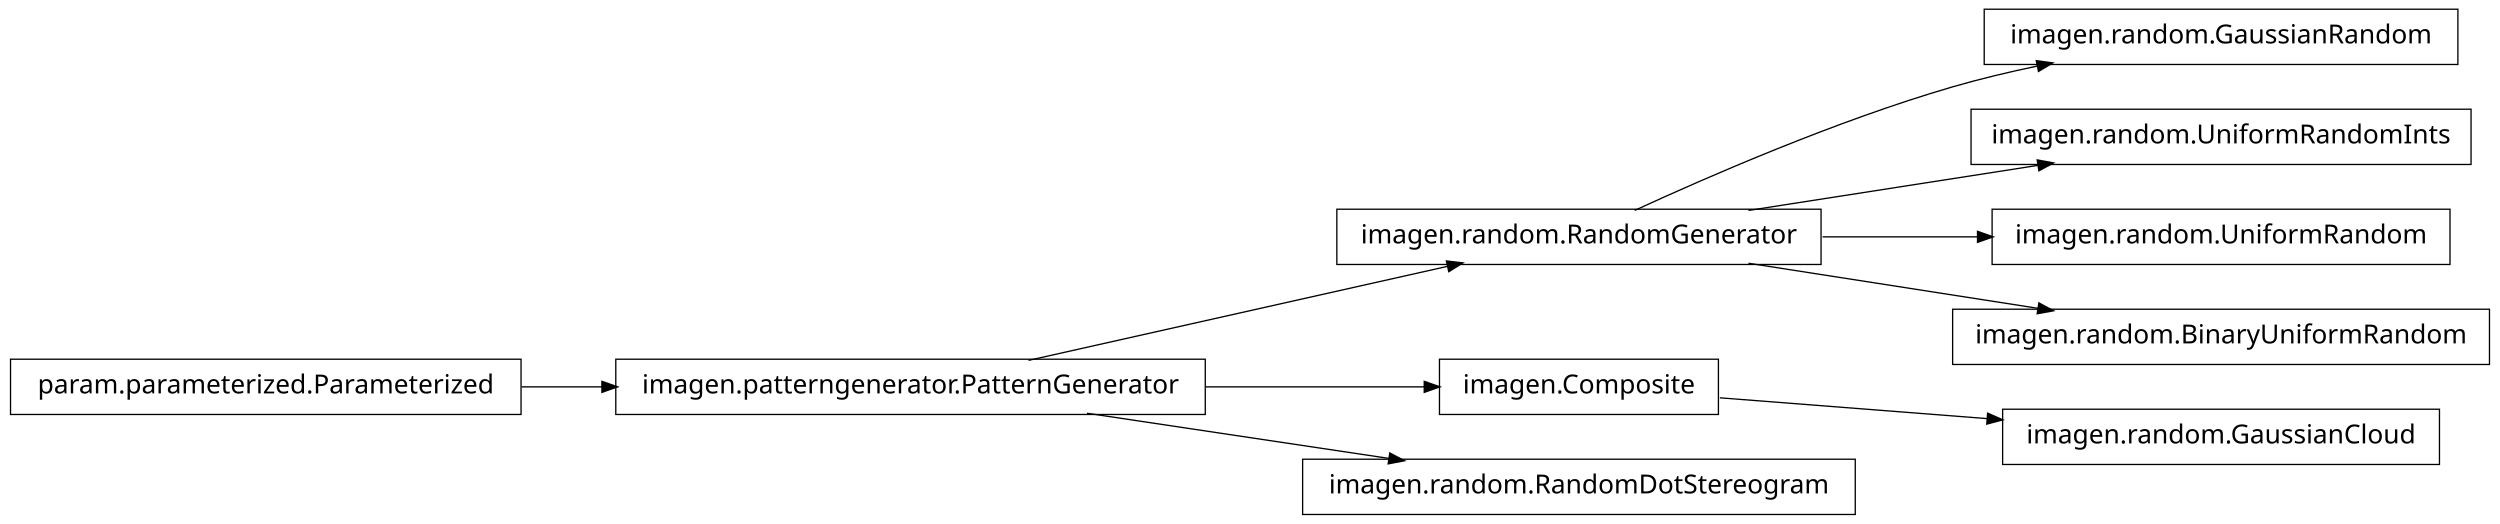
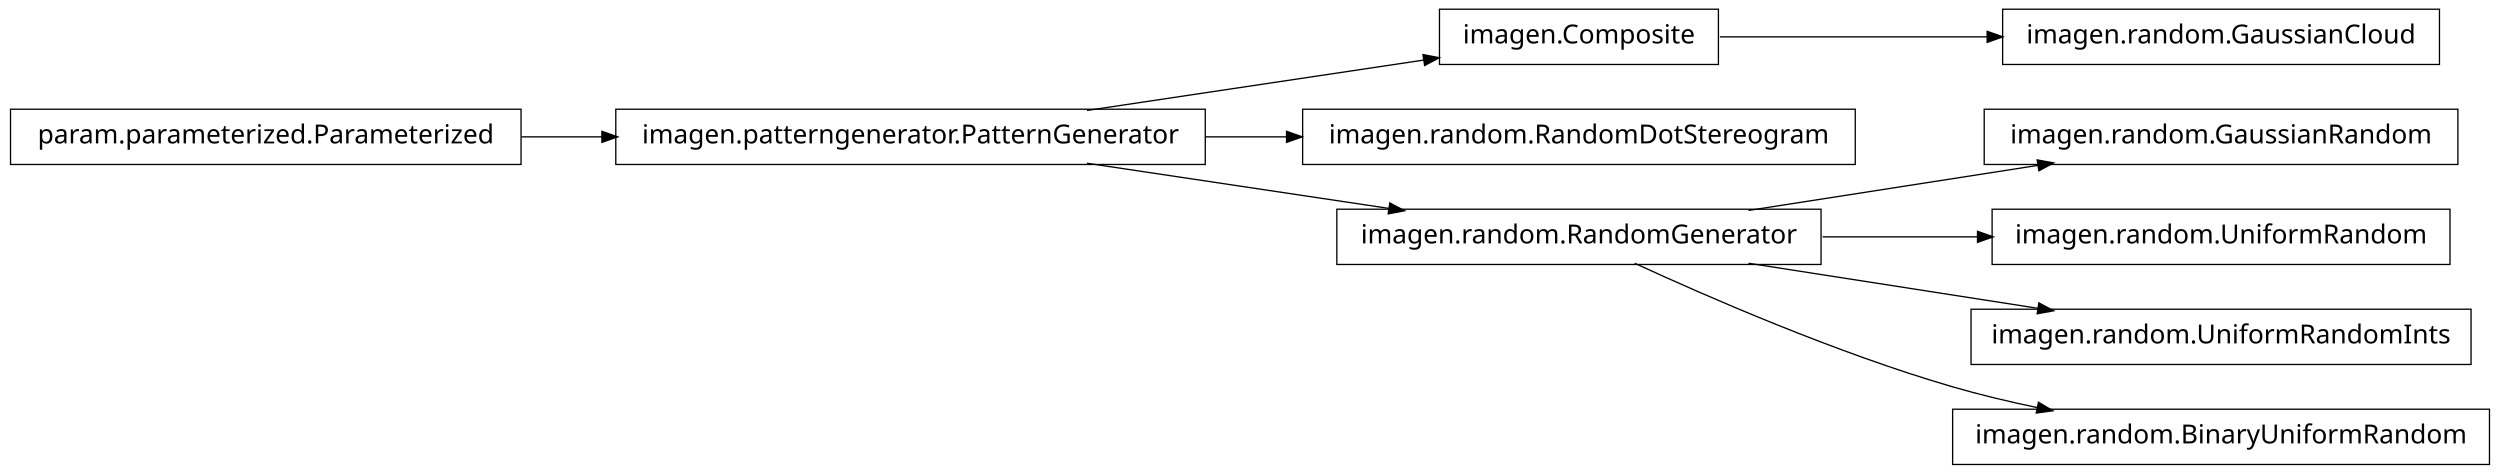
- <svg xmlns="http://www.w3.org/2000/svg" width="950pt" height="199pt" viewBox="0.00 0.00 950.00 199.00">
-   <g id="graph1" class="graph" transform="scale(1 1) rotate(0) translate(4 195)">
-     <polygon fill="white" stroke="white" points="-4,5 -4,-195 947,-195 947,5 -4,5" />
+ <svg xmlns="http://www.w3.org/2000/svg" width="950pt" height="180pt" viewBox="0.00 0.00 950.00 180.00">
+   <g id="graph1" class="graph" transform="scale(1 1) rotate(0) translate(4 176)">
+     <polygon fill="white" stroke="white" points="-4,5 -4,-176 947,-176 947,5 -4,5" />
    <g id="node1" class="node">
-       <polygon fill="none" stroke="black" stroke-width="0.5" points="688,-115.5 504,-115.5 504,-94.5 688,-94.5 688,-115.5" />
-       <text text-anchor="middle" x="596" y="-102.5" font-family="Vera" font-size="10.00">imagen.random.RandomGenerator</text>
+       <polygon fill="none" stroke="black" stroke-width="0.5" points="649,-172.5 543,-172.5 543,-151.5 649,-151.5 649,-172.5" />
+       <text text-anchor="middle" x="596" y="-159.5" font-family="Vera" font-size="10.00">imagen.Composite</text>
+     </g>
+     <g id="node11" class="node">
+       <polygon fill="none" stroke="black" stroke-width="0.5" points="923,-172.5 757,-172.5 757,-151.5 923,-151.5 923,-172.5" />
+       <text text-anchor="middle" x="840" y="-159.5" font-family="Vera" font-size="10.00">imagen.random.GaussianCloud</text>
+     </g>
+     <g id="edge10" class="edge">
+       <path fill="none" stroke="black" stroke-width="0.5" d="M649.547,-162C679.364,-162 717.246,-162 751.359,-162" />
+       <polygon fill="black" stroke="black" points="751.364,-163.75 756.364,-162 751.364,-160.25 751.364,-163.75" />
+     </g>
+     <g id="node2" class="node">
+       <polygon fill="none" stroke="black" stroke-width="0.5" points="454,-134.5 230,-134.5 230,-113.5 454,-113.5 454,-134.5" />
+       <text text-anchor="middle" x="342" y="-121.5" font-family="Vera" font-size="10.00">imagen.patterngenerator.PatternGenerator</text>
+     </g>
+     <g id="edge2" class="edge">
+       <path fill="none" stroke="black" stroke-width="0.5" d="M409.068,-134.034C448.875,-139.989 498.876,-147.47 537.146,-153.195" />
+       <polygon fill="black" stroke="black" points="537.024,-154.946 542.228,-153.955 537.542,-151.485 537.024,-154.946" />
+     </g>
+     <g id="node4" class="node">
+       <polygon fill="none" stroke="black" stroke-width="0.5" points="701,-134.5 491,-134.5 491,-113.5 701,-113.5 701,-134.5" />
+       <text text-anchor="middle" x="596" y="-121.5" font-family="Vera" font-size="10.00">imagen.random.RandomDotStereogram</text>
+     </g>
+     <g id="edge4" class="edge">
+       <path fill="none" stroke="black" stroke-width="0.5" d="M454.147,-124C464.426,-124 474.837,-124 485.104,-124" />
+       <polygon fill="black" stroke="black" points="485.132,-125.75 490.132,-124 485.132,-122.25 485.132,-125.75" />
+     </g>
+     <g id="node9" class="node">
+       <polygon fill="none" stroke="black" stroke-width="0.5" points="688,-96.5 504,-96.5 504,-75.5 688,-75.5 688,-96.5" />
+       <text text-anchor="middle" x="596" y="-83.5" font-family="Vera" font-size="10.00">imagen.random.RandomGenerator</text>
+     </g>
+     <g id="edge12" class="edge">
+       <path fill="none" stroke="black" stroke-width="0.5" d="M409.068,-113.966C444.37,-108.685 487.689,-102.204 523.734,-96.811" />
+       <polygon fill="black" stroke="black" points="524.311,-98.495 528.997,-96.024 523.793,-95.033 524.311,-98.495" />
    </g>
    <g id="node6" class="node">
-       <polygon fill="none" stroke="black" stroke-width="0.5" points="930,-191.5 750,-191.5 750,-170.5 930,-170.5 930,-191.5" />
-       <text text-anchor="middle" x="840" y="-178.5" font-family="Vera" font-size="10.00">imagen.random.GaussianRandom</text>
+       <polygon fill="none" stroke="black" stroke-width="0.5" points="194,-134.5 5.68434e-14,-134.5 0,-113.5 194,-113.5 194,-134.5" />
+       <text text-anchor="middle" x="97" y="-121.5" font-family="Vera" font-size="10.00">param.parameterized.Parameterized</text>
    </g>
    <g id="edge6" class="edge">
-       <path fill="none" stroke="black" stroke-width="0.5" d="M617.185,-115.044C644.536,-127.65 693.87,-149.17 738,-162 748.35,-165.009 759.434,-167.65 770.343,-169.929" />
-       <polygon fill="black" stroke="black" points="770.091,-171.664 775.34,-170.951 770.792,-168.235 770.091,-171.664" />
+       <path fill="none" stroke="black" stroke-width="0.5" d="M194.182,-124C204.286,-124 214.629,-124 224.922,-124" />
+       <polygon fill="black" stroke="black" points="224.969,-125.75 229.969,-124 224.969,-122.25 224.969,-125.75" />
    </g>
    <g id="node8" class="node">
-       <polygon fill="none" stroke="black" stroke-width="0.5" points="935,-153.5 745,-153.5 745,-132.5 935,-132.5 935,-153.5" />
-       <text text-anchor="middle" x="840" y="-140.5" font-family="Vera" font-size="10.00">imagen.random.UniformRandomInts</text>
+       <polygon fill="none" stroke="black" stroke-width="0.5" points="930,-134.5 750,-134.5 750,-113.5 930,-113.5 930,-134.5" />
+       <text text-anchor="middle" x="840" y="-121.5" font-family="Vera" font-size="10.00">imagen.random.GaussianRandom</text>
    </g>
    <g id="edge8" class="edge">
-       <path fill="none" stroke="black" stroke-width="0.5" d="M660.427,-115.034C694.34,-120.315 735.953,-126.796 770.579,-132.189" />
-       <polygon fill="black" stroke="black" points="770.425,-133.936 775.635,-132.976 770.964,-130.477 770.425,-133.936" />
-     </g>
-     <g id="node12" class="node">
-       <polygon fill="none" stroke="black" stroke-width="0.5" points="927,-115.5 753,-115.5 753,-94.5 927,-94.5 927,-115.5" />
-       <text text-anchor="middle" x="840" y="-102.5" font-family="Vera" font-size="10.00">imagen.random.UniformRandom</text>
-     </g>
-     <g id="edge12" class="edge">
-       <path fill="none" stroke="black" stroke-width="0.5" d="M688.594,-105C707.818,-105 728.078,-105 747.305,-105" />
-       <polygon fill="black" stroke="black" points="747.699,-106.75 752.699,-105 747.699,-103.25 747.699,-106.75" />
+       <path fill="none" stroke="black" stroke-width="0.5" d="M660.427,-96.034C694.34,-101.315 735.953,-107.796 770.579,-113.189" />
+       <polygon fill="black" stroke="black" points="770.425,-114.936 775.635,-113.976 770.964,-111.477 770.425,-114.936" />
    </g>
    <g id="node14" class="node">
-       <polygon fill="none" stroke="black" stroke-width="0.5" points="942,-77.5 738,-77.5 738,-56.5 942,-56.5 942,-77.5" />
-       <text text-anchor="middle" x="840" y="-64.5" font-family="Vera" font-size="10.00">imagen.random.BinaryUniformRandom</text>
+       <polygon fill="none" stroke="black" stroke-width="0.5" points="927,-96.5 753,-96.5 753,-75.5 927,-75.5 927,-96.5" />
+       <text text-anchor="middle" x="840" y="-83.5" font-family="Vera" font-size="10.00">imagen.random.UniformRandom</text>
    </g>
    <g id="edge14" class="edge">
-       <path fill="none" stroke="black" stroke-width="0.5" d="M660.427,-94.966C694.34,-89.685 735.953,-83.204 770.579,-77.811" />
-       <polygon fill="black" stroke="black" points="770.964,-79.523 775.635,-77.024 770.425,-76.064 770.964,-79.523" />
+       <path fill="none" stroke="black" stroke-width="0.5" d="M688.594,-86C707.818,-86 728.078,-86 747.305,-86" />
+       <polygon fill="black" stroke="black" points="747.699,-87.75 752.699,-86 747.699,-84.25 747.699,-87.75" />
    </g>
-     <g id="node2" class="node">
-       <polygon fill="none" stroke="black" stroke-width="0.5" points="454,-58.5 230,-58.5 230,-37.5 454,-37.5 454,-58.5" />
-       <text text-anchor="middle" x="342" y="-45.5" font-family="Vera" font-size="10.00">imagen.patterngenerator.PatternGenerator</text>
+     <g id="node16" class="node">
+       <polygon fill="none" stroke="black" stroke-width="0.5" points="935,-58.5 745,-58.5 745,-37.5 935,-37.5 935,-58.5" />
+       <text text-anchor="middle" x="840" y="-45.5" font-family="Vera" font-size="10.00">imagen.random.UniformRandomInts</text>
    </g>
-     <g id="edge2" class="edge">
-       <path fill="none" stroke="black" stroke-width="0.5" d="M386.825,-58.059C431.484,-68.081 499.901,-83.434 546.223,-93.829" />
-       <polygon fill="black" stroke="black" points="545.934,-95.558 551.196,-94.946 546.701,-92.143 545.934,-95.558" />
-     </g>
-     <g id="node4" class="node">
-       <polygon fill="none" stroke="black" stroke-width="0.5" points="649,-58.5 543,-58.5 543,-37.5 649,-37.5 649,-58.5" />
-       <text text-anchor="middle" x="596" y="-45.5" font-family="Vera" font-size="10.00">imagen.Composite</text>
-     </g>
-     <g id="edge4" class="edge">
-       <path fill="none" stroke="black" stroke-width="0.5" d="M454.147,-48C482.808,-48 512.492,-48 537.251,-48" />
-       <polygon fill="black" stroke="black" points="537.458,-49.75 542.458,-48 537.458,-46.25 537.458,-49.75" />
+     <g id="edge16" class="edge">
+       <path fill="none" stroke="black" stroke-width="0.5" d="M660.427,-75.966C694.34,-70.685 735.953,-64.204 770.579,-58.812" />
+       <polygon fill="black" stroke="black" points="770.964,-60.523 775.635,-58.024 770.425,-57.064 770.964,-60.523" />
    </g>
    <g id="node18" class="node">
-       <polygon fill="none" stroke="black" stroke-width="0.5" points="701,-20.5 491,-20.5 491,0.5 701,0.5 701,-20.5" />
-       <text text-anchor="middle" x="596" y="-7.5" font-family="Vera" font-size="10.00">imagen.random.RandomDotStereogram</text>
+       <polygon fill="none" stroke="black" stroke-width="0.5" points="942,-20.5 738,-20.5 738,0.5 942,0.5 942,-20.5" />
+       <text text-anchor="middle" x="840" y="-7.5" font-family="Vera" font-size="10.00">imagen.random.BinaryUniformRandom</text>
    </g>
    <g id="edge18" class="edge">
-       <path fill="none" stroke="black" stroke-width="0.5" d="M409.068,-37.966C444.37,-32.685 487.689,-26.204 523.734,-20.811" />
-       <polygon fill="black" stroke="black" points="524.311,-22.495 528.997,-20.024 523.793,-19.033 524.311,-22.495" />
-     </g>
-     <g id="node16" class="node">
-       <polygon fill="none" stroke="black" stroke-width="0.5" points="923,-39.5 757,-39.5 757,-18.5 923,-18.5 923,-39.5" />
-       <text text-anchor="middle" x="840" y="-26.5" font-family="Vera" font-size="10.00">imagen.random.GaussianCloud</text>
-     </g>
-     <g id="edge16" class="edge">
-       <path fill="none" stroke="black" stroke-width="0.5" d="M649.547,-43.83C679.364,-41.509 717.246,-38.559 751.359,-35.902" />
-       <polygon fill="black" stroke="black" points="751.515,-37.646 756.364,-35.513 751.243,-34.156 751.515,-37.646" />
-     </g>
-     <g id="node10" class="node">
-       <polygon fill="none" stroke="black" stroke-width="0.5" points="194,-58.5 5.68434e-14,-58.5 0,-37.5 194,-37.5 194,-58.5" />
-       <text text-anchor="middle" x="97" y="-45.5" font-family="Vera" font-size="10.00">param.parameterized.Parameterized</text>
-     </g>
-     <g id="edge10" class="edge">
-       <path fill="none" stroke="black" stroke-width="0.5" d="M194.182,-48C204.286,-48 214.629,-48 224.922,-48" />
-       <polygon fill="black" stroke="black" points="224.969,-49.75 229.969,-48 224.969,-46.25 224.969,-49.75" />
+       <path fill="none" stroke="black" stroke-width="0.5" d="M617.185,-75.956C644.536,-63.35 693.87,-41.83 738,-29 748.35,-25.991 759.434,-23.351 770.343,-21.071" />
+       <polygon fill="black" stroke="black" points="770.792,-22.765 775.34,-20.049 770.091,-19.336 770.792,-22.765" />
    </g>
  </g>
</svg>
